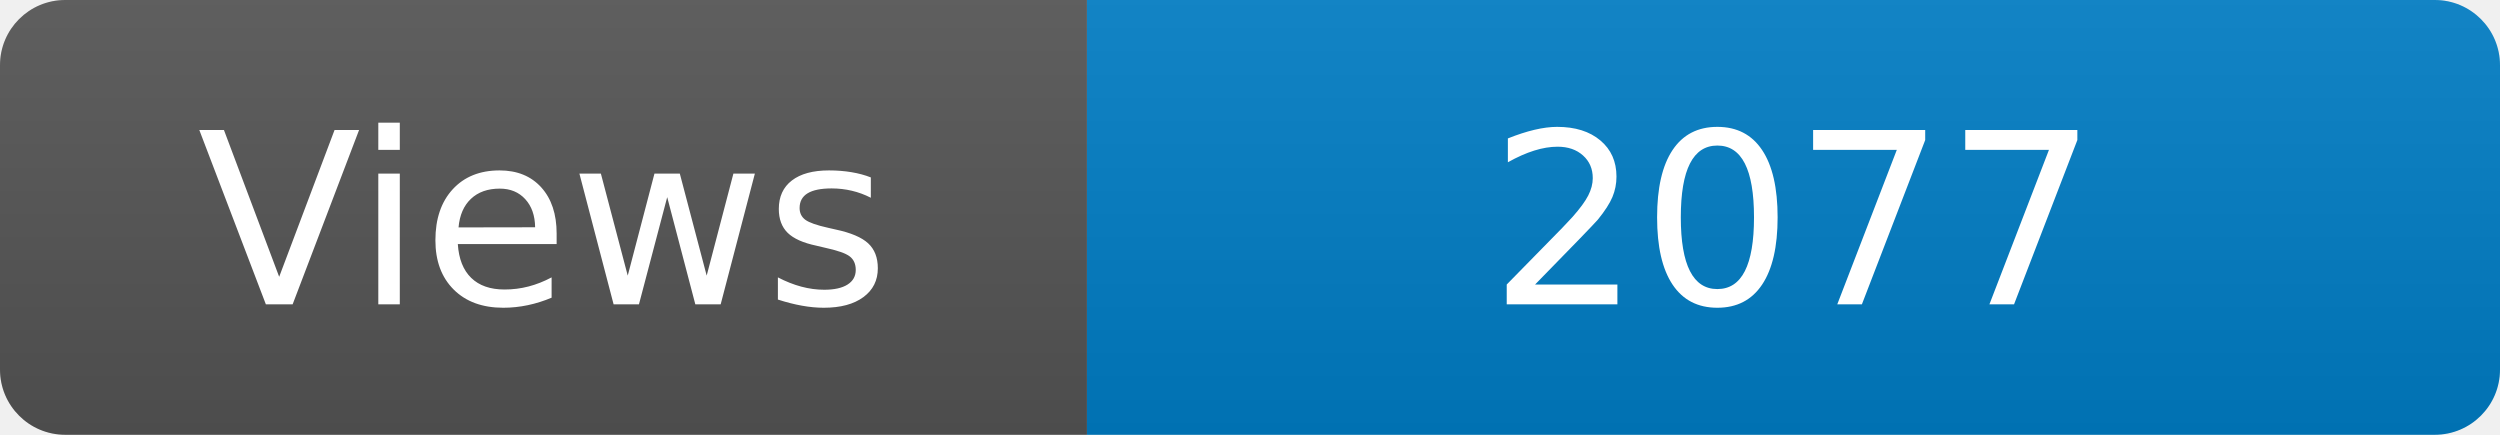
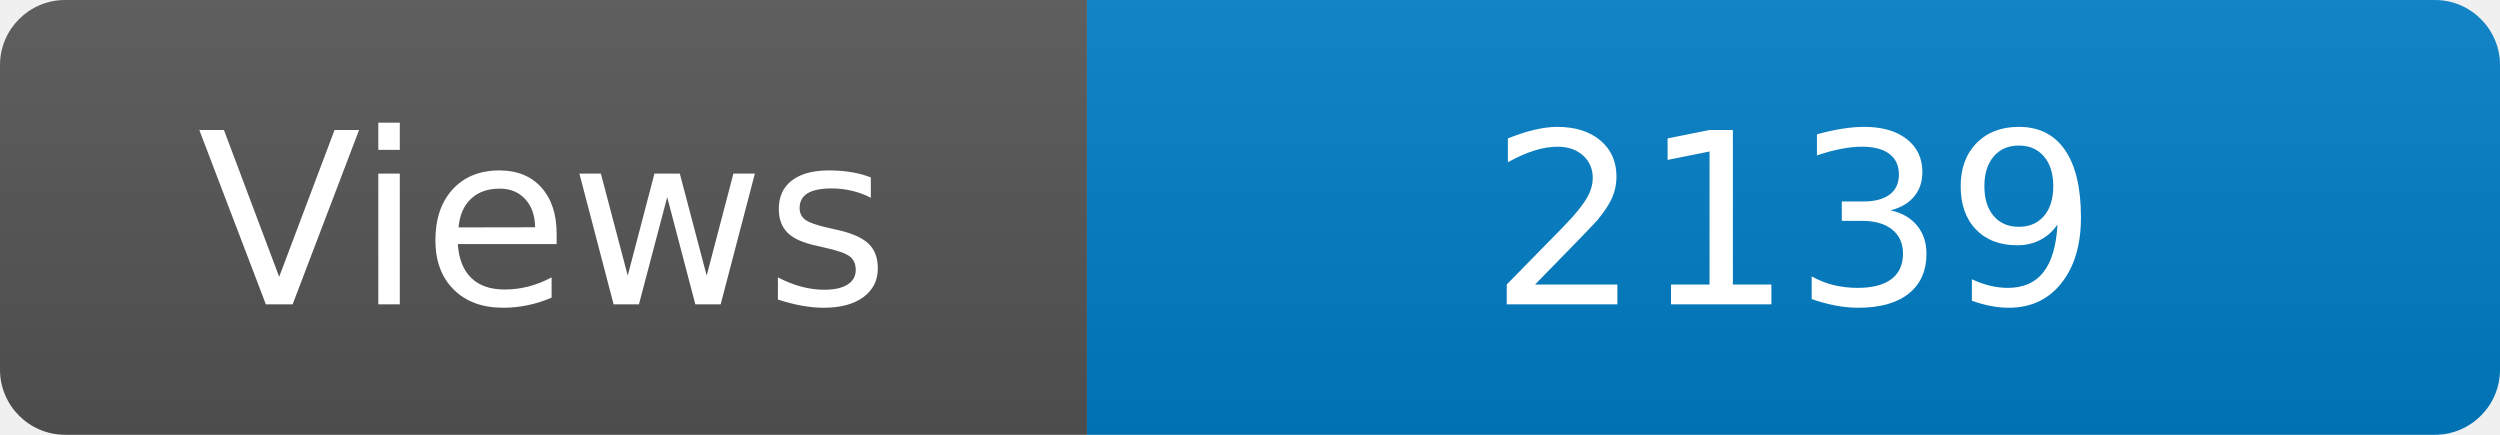
<svg xmlns="http://www.w3.org/2000/svg" width="115" height="20" role="img" aria-label="Maintained?: yes">
  <linearGradient id="s" x2="0" y2="100%">
    <stop offset="0" stop-color="#bbb" stop-opacity=".1" />
    <stop offset="1" stop-opacity=".1" />
  </linearGradient>
  <clipPath id="r">
    <rect width="115" height="20" rx="3" fill="#fff" />
  </clipPath>
  <g clip-path="url(#r)">
    <rect width="50" height="20" fill="#555" />
    <rect x="50" width="160" height="20" fill="#007ec6" />
    <rect width="115" height="20" fill="url(#s)" />
  </g>
  <g fill="#fff" text-anchor="middle" font-family="Verdana,Geneva,DejaVu Sans,sans-serif" font-size="110">
    <text x="250" y="140" transform="scale(.1)" fill="#fff">Views</text>
-     <text x="825" y="140" transform="scale(.1)" fill="#fff">2077</text>
+     <text x="825" y="140" transform="scale(.1)" fill="#fff">2139</text>
  </g>
</svg>
